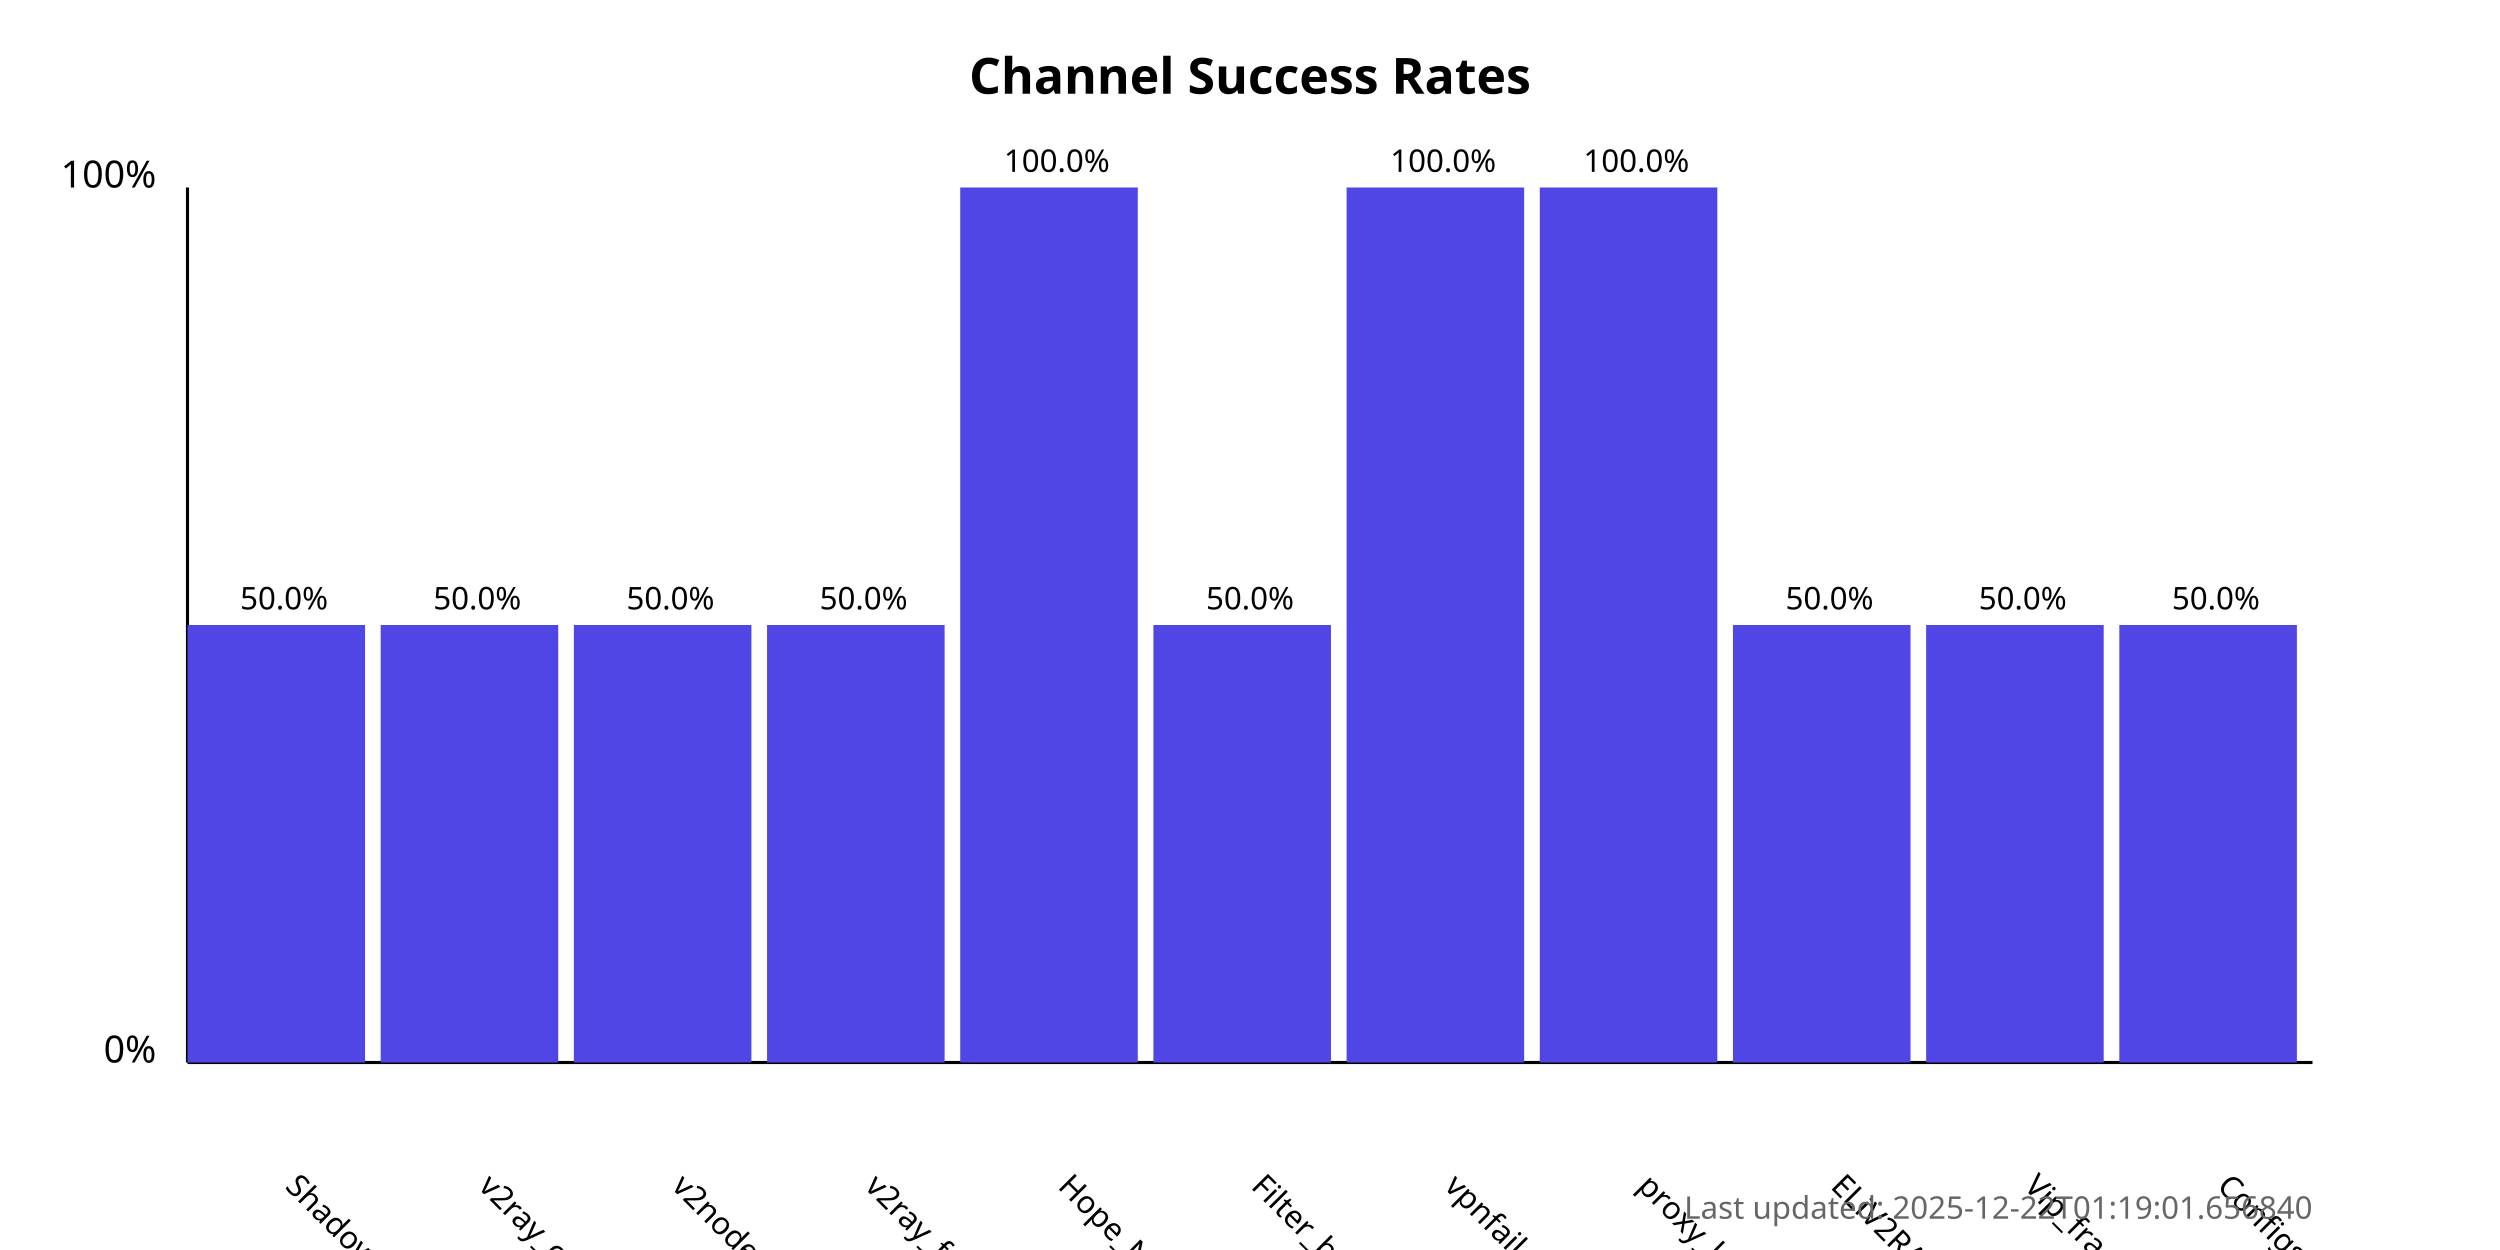
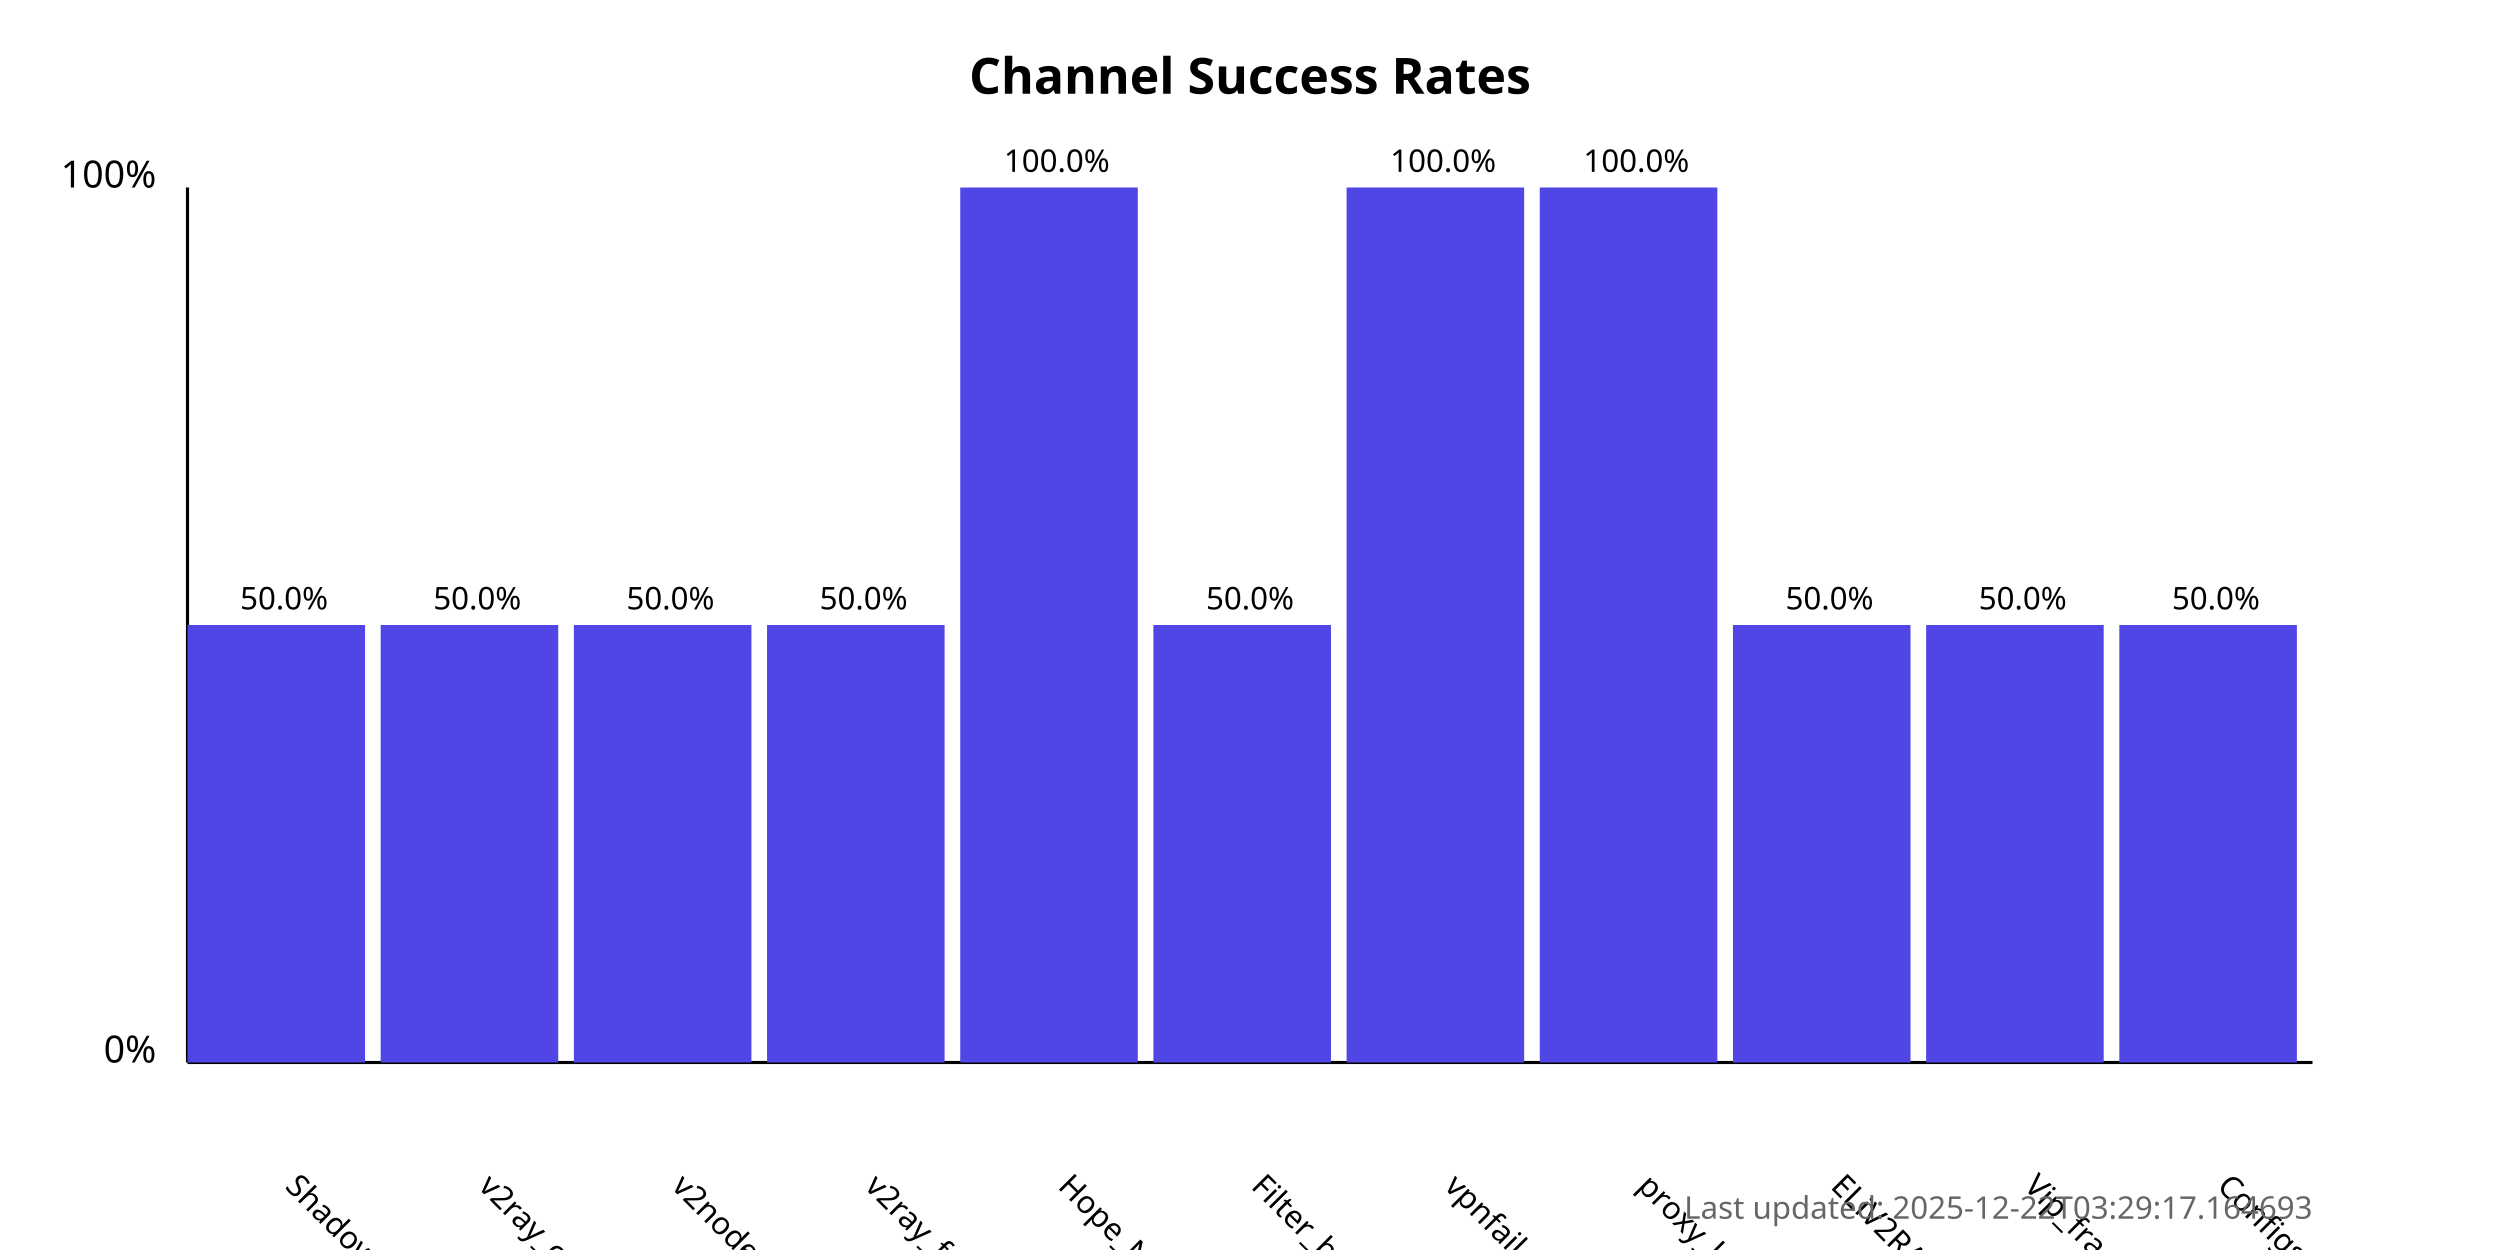
<svg xmlns="http://www.w3.org/2000/svg" width="800" height="400">
  <style>
            .chart-title { font: bold 16px sans-serif; }
            .axis-label { font: 12px sans-serif; }
            .tick-label { font: 10px sans-serif; }
            .bar { fill: #4f46e5; }
            .bar:hover { fill: #6366f1; }
            .timestamp { font: 10px sans-serif; fill: #666; }
        </style>
  <text x="400.0" y="30" text-anchor="middle" class="chart-title">
            Channel Success Rates
        </text>
  <line x1="60" y1="340" x2="60" y2="60" stroke="black" stroke-width="1" />
  <line x1="60" y1="340" x2="740" y2="340" stroke="black" stroke-width="1" />
  <text x="50" y="340" text-anchor="end" class="axis-label">0%</text>
  <text x="50" y="60" text-anchor="end" class="axis-label">100%</text>
  <g>
    <rect x="60" y="200.0" width="56.818" height="140.0" class="bar" />
    <text x="90.909" y="380" transform="rotate(45, 90.90909, 380)" text-anchor="start" class="tick-label">
                ShadowProxy66
            </text>
    <text x="90.909" y="195.0" text-anchor="middle" class="tick-label">
                50.0%
            </text>
  </g>
  <g>
    <rect x="121.818" y="200.0" width="56.818" height="140.0" class="bar" />
    <text x="152.727" y="380" transform="rotate(45, 152.7273, 380)" text-anchor="start" class="tick-label">
                v2ray_configs_pool
            </text>
    <text x="152.727" y="195.0" text-anchor="middle" class="tick-label">
                50.0%
            </text>
  </g>
  <g>
    <rect x="183.636" y="200.0" width="56.818" height="140.0" class="bar" />
    <text x="214.545" y="380" transform="rotate(45, 214.5455, 380)" text-anchor="start" class="tick-label">
                v2nodes
            </text>
    <text x="214.545" y="195.0" text-anchor="middle" class="tick-label">
                50.0%
            </text>
  </g>
  <g>
    <rect x="245.455" y="200.0" width="56.818" height="140.0" class="bar" />
    <text x="276.364" y="380" transform="rotate(45, 276.3636, 380)" text-anchor="start" class="tick-label">
                v2ray_free_conf
            </text>
    <text x="276.364" y="195.0" text-anchor="middle" class="tick-label">
                50.0%
            </text>
  </g>
  <g>
    <rect x="307.273" y="60.0" width="56.818" height="280.0" class="bar" />
    <text x="338.182" y="380" transform="rotate(45, 338.1818, 380)" text-anchor="start" class="tick-label">
                Hope_Net
            </text>
    <text x="338.182" y="55.0" text-anchor="middle" class="tick-label">
                100.0%
            </text>
  </g>
  <g>
    <rect x="369.091" y="200.0" width="56.818" height="140.0" class="bar" />
    <text x="400.0" y="380" transform="rotate(45, 400.0, 380)" text-anchor="start" class="tick-label">
                Filter_breaker
            </text>
    <text x="400.0" y="195.0" text-anchor="middle" class="tick-label">
                50.0%
            </text>
  </g>
  <g>
    <rect x="430.909" y="60.0" width="56.818" height="280.0" class="bar" />
    <text x="461.818" y="380" transform="rotate(45, 461.8182, 380)" text-anchor="start" class="tick-label">
                vpnfail_vless
            </text>
    <text x="461.818" y="55.0" text-anchor="middle" class="tick-label">
                100.0%
            </text>
  </g>
  <g>
    <rect x="492.727" y="60.0" width="56.818" height="280.0" class="bar" />
    <text x="523.636" y="380" transform="rotate(45, 523.6364, 380)" text-anchor="start" class="tick-label">
                proxy_kafee
            </text>
    <text x="523.636" y="55.0" text-anchor="middle" class="tick-label">
                100.0%
            </text>
  </g>
  <g>
    <rect x="554.545" y="200.0" width="56.818" height="140.0" class="bar" />
    <text x="585.455" y="380" transform="rotate(45, 585.4545, 380)" text-anchor="start" class="tick-label">
                ELiV2RAY
            </text>
    <text x="585.455" y="195.0" text-anchor="middle" class="tick-label">
                50.0%
            </text>
  </g>
  <g>
    <rect x="616.364" y="200.0" width="56.818" height="140.0" class="bar" />
    <text x="647.273" y="380" transform="rotate(45, 647.2727, 380)" text-anchor="start" class="tick-label">
                Vip_fragment_v2ray
            </text>
    <text x="647.273" y="195.0" text-anchor="middle" class="tick-label">
                50.0%
            </text>
  </g>
  <g>
    <rect x="678.182" y="200.0" width="56.818" height="140.0" class="bar" />
    <text x="709.091" y="380" transform="rotate(45, 709.0909, 380)" text-anchor="start" class="tick-label">
                ConfigsHubPlus
            </text>
    <text x="709.091" y="195.0" text-anchor="middle" class="tick-label">
                50.0%
            </text>
  </g>
  <text x="740" y="390" text-anchor="end" class="timestamp">
-             Last updated: 2025-12-22T01:19:01.656840
+             Last updated: 2025-12-22T03:29:17.164693
        </text>
</svg>
